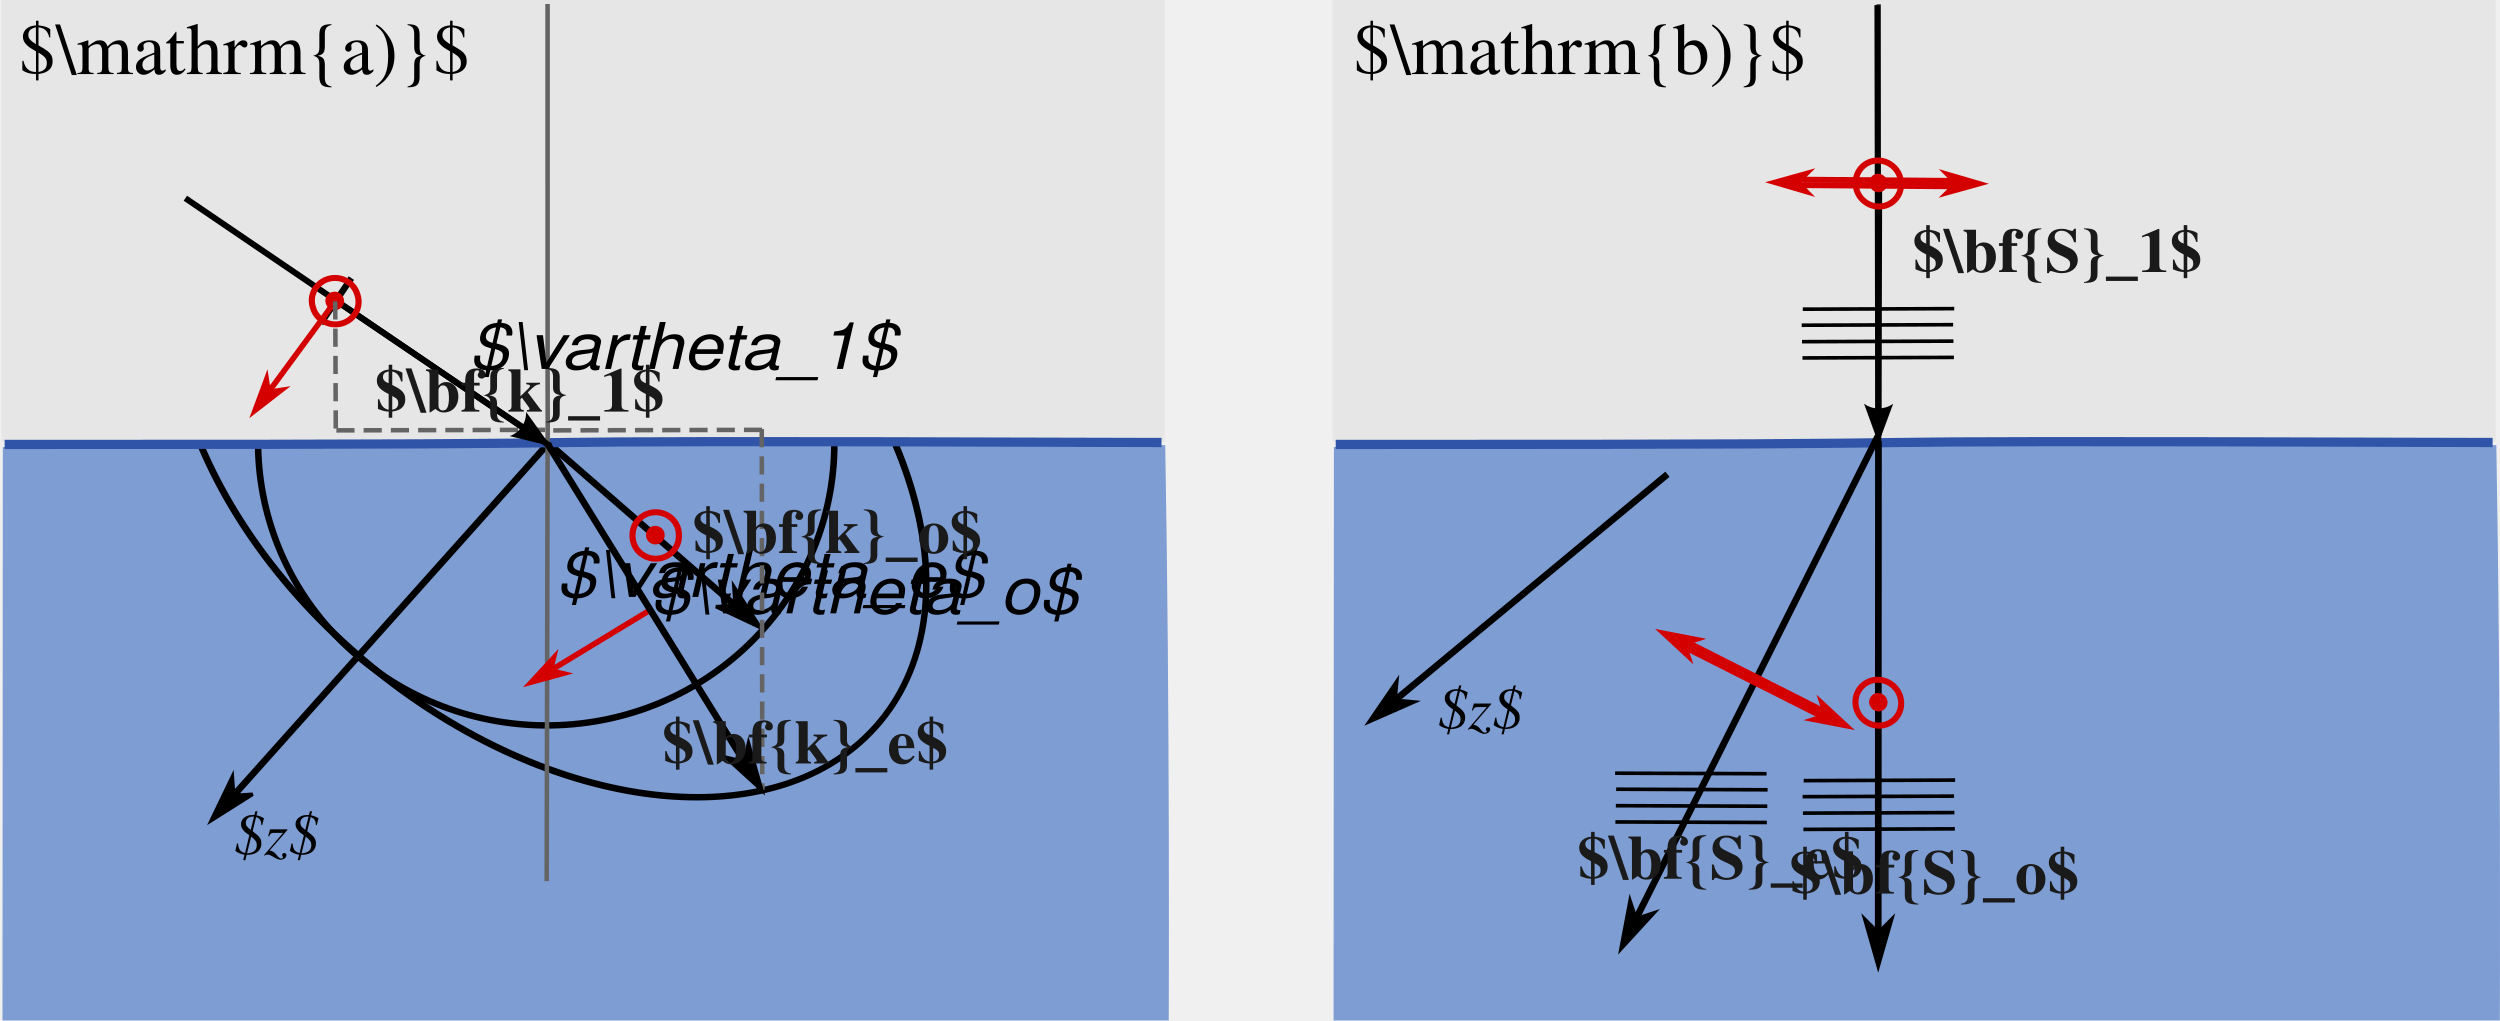
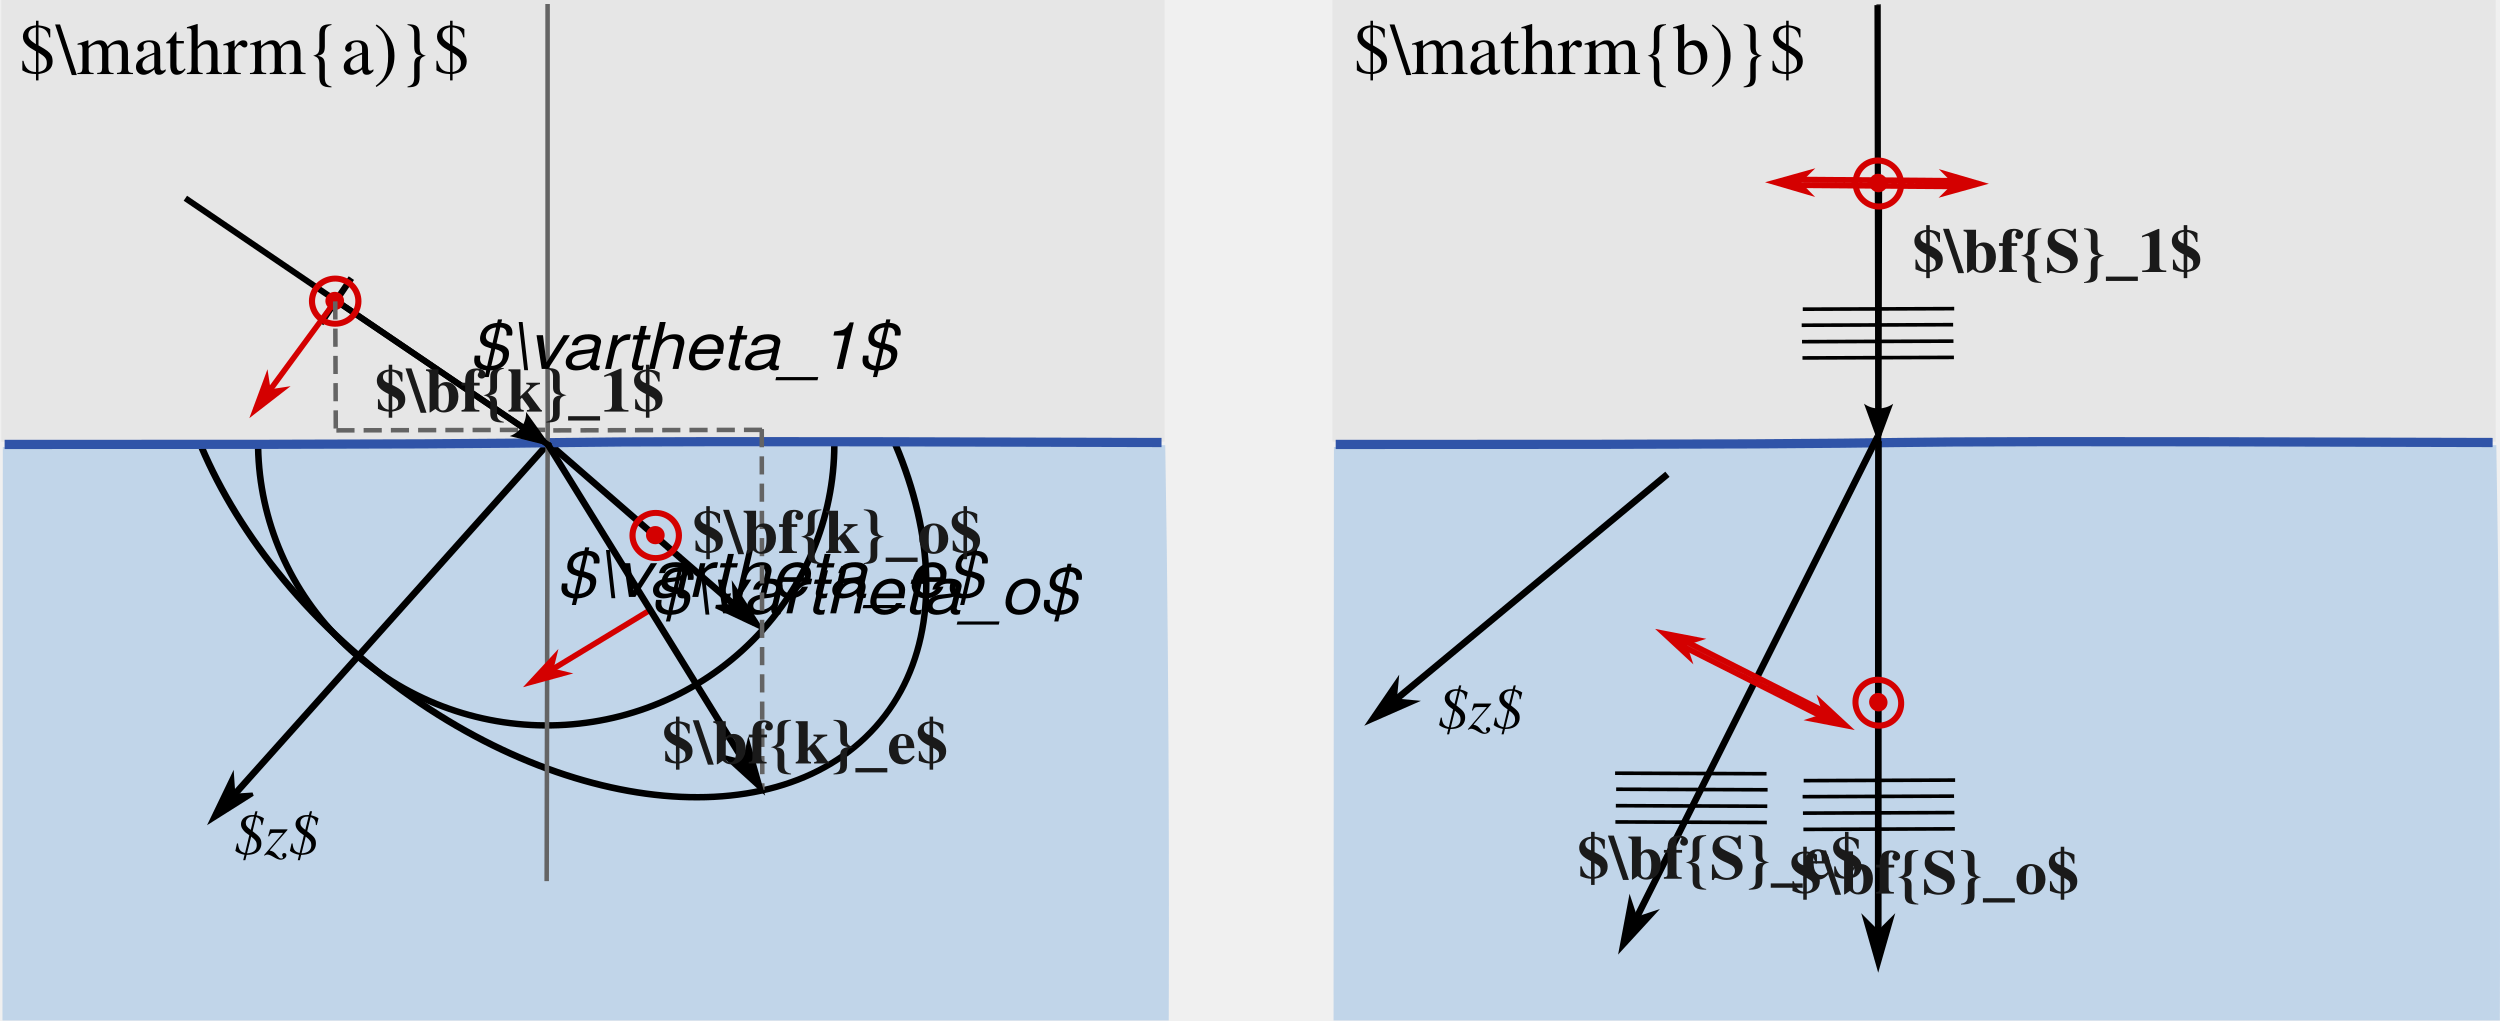
<svg xmlns="http://www.w3.org/2000/svg" xmlns:xlink="http://www.w3.org/1999/xlink" width="749.907" height="306.107" id="svg2" version="1.1">
  <defs id="defs4">
    <marker orient="auto" refY="0" refX="0" id="StopL" style="overflow:visible">
      <path id="path5486" d="M 0,5.65 0,-5.65" style="fill:none;stroke:#000000;stroke-width:1pt" transform="scale(0.8,0.8)" />
    </marker>
    <marker orient="auto" refY="0" refX="0" id="StopM" style="overflow:visible">
      <path id="path5489" d="M 0,5.65 0,-5.65" style="fill:none;stroke:#000000;stroke-width:1pt" transform="scale(0.4,0.4)" />
    </marker>
    <marker style="overflow:visible" id="DistanceEnd" refX="0" refY="0" orient="auto">
      <g id="g2301">
        <path style="fill:none;stroke:#ffffff;stroke-width:1.15;stroke-linecap:square" d="M 0,0 -2,0" id="path2316" />
        <path style="fill:#000000;fill-rule:evenodd;stroke:none" d="M 0,0 -13,4 -9,0 -13,-4 0,0 z" id="path2312" />
        <path style="fill:none;stroke:#000000;stroke-width:1;stroke-linecap:square" d="M 0,-4 0,40" id="path2314" />
      </g>
    </marker>
    <marker style="overflow:visible" id="Arrow2Send" refX="0" refY="0" orient="auto">
      <path transform="matrix(-0.3,0,0,-0.3,0.69,0)" d="M 8.719,4.034 -2.207,0.016 8.719,-4.002 c -1.745,2.372 -1.735,5.617 -6e-7,8.035 z" style="fill-rule:evenodd;stroke-width:0.625;stroke-linejoin:round" id="path3794" />
    </marker>
    <linearGradient id="linearGradient4585">
      <stop style="stop-color:#cccccc;stop-opacity:1;" offset="0" id="stop4587" />
      <stop id="stop4589" offset="0.664" style="stop-color:#cccccc;stop-opacity:0.498;" />
      <stop style="stop-color:#cccccc;stop-opacity:0;" offset="1" id="stop4591" />
    </linearGradient>
    <linearGradient id="linearGradient4573">
      <stop style="stop-color:#cccccc;stop-opacity:0.498;" offset="0" id="stop4583" />
      <stop id="stop4577" offset="1" style="stop-color:#cccccc;stop-opacity:0;" />
    </linearGradient>
    <marker style="overflow:visible" id="Arrow1Mend" refX="0" refY="0" orient="auto">
      <path transform="matrix(-0.4,0,0,-0.4,-4,0)" style="fill-rule:evenodd;stroke:#000000;stroke-width:1pt" d="M 0,0 5,-5 -12.5,0 5,5 0,0 z" id="path3770" />
    </marker>
    <marker style="overflow:visible" id="Arrow1Mstart" refX="0" refY="0" orient="auto">
      <path transform="matrix(0.4,0,0,0.4,4,0)" style="fill-rule:evenodd;stroke:#000000;stroke-width:1pt" d="M 0,0 5,-5 -12.5,0 5,5 0,0 z" id="path3767" />
    </marker>
    <marker style="overflow:visible" id="Arrow2SendJ" refX="0" refY="0" orient="auto">
      <path transform="matrix(-0.3,0,0,-0.3,0.69,0)" d="M 8.719,4.034 -2.207,0.016 8.719,-4.002 c -1.745,2.372 -1.735,5.617 -6e-7,8.035 z" style="fill:#800000;fill-rule:evenodd;stroke:#800000;stroke-width:0.625;stroke-linejoin:round" id="path3145" />
    </marker>
    <linearGradient xlink:href="#linearGradient4573" id="linearGradient4250" gradientUnits="userSpaceOnUse" gradientTransform="matrix(3.303056,0,0,3.303056,-681.3398,-937.4149)" x1="325.017" y1="363.186" x2="325.017" y2="379.096" />
    <marker style="overflow:visible" id="Arrow1Mstart-0" refX="0" refY="0" orient="auto">
      <path transform="matrix(0.4,0,0,0.4,4,0)" style="fill-rule:evenodd;stroke:#000000;stroke-width:1pt" d="M 0,0 5,-5 -12.5,0 5,5 0,0 z" id="path3767-9" />
    </marker>
    <linearGradient xlink:href="#linearGradient4573-4" id="linearGradient4250-3" gradientUnits="userSpaceOnUse" gradientTransform="matrix(3.303056,0,0,3.303056,-681.3398,-937.4149)" x1="325.017" y1="363.186" x2="325.017" y2="379.096" />
    <linearGradient id="linearGradient4573-4">
      <stop style="stop-color:#cccccc;stop-opacity:0.498;" offset="0" id="stop4583-2" />
      <stop id="stop4577-9" offset="1" style="stop-color:#cccccc;stop-opacity:0;" />
    </linearGradient>
    <marker style="overflow:visible" id="Arrow1Mend-8" refX="0" refY="0" orient="auto">
      <path transform="matrix(-0.4,0,0,-0.4,-4,0)" style="fill-rule:evenodd;stroke:#000000;stroke-width:1pt" d="M 0,0 5,-5 -12.5,0 5,5 0,0 z" id="path3770-3" />
    </marker>
    <marker style="overflow:visible" id="marker4270" refX="0" refY="0" orient="auto">
      <path transform="matrix(-0.4,0,0,-0.4,-4,0)" style="fill-rule:evenodd;stroke:#000000;stroke-width:1pt" d="M 0,0 5,-5 -12.5,0 5,5 0,0 z" id="path4272" />
    </marker>
    <marker style="overflow:visible" id="Arrow1Mend-5" refX="0" refY="0" orient="auto">
      <path transform="matrix(-0.4,0,0,-0.4,-4,0)" style="fill-rule:evenodd;stroke:#000000;stroke-width:1pt" d="M 0,0 5,-5 -12.5,0 5,5 0,0 z" id="path3770-39" />
    </marker>
    <marker style="overflow:visible" id="Arrow1Mend-83" refX="0" refY="0" orient="auto">
      <path transform="matrix(-0.4,0,0,-0.4,-4,0)" style="fill-rule:evenodd;stroke:#000000;stroke-width:1pt" d="M 0,0 5,-5 -12.5,0 5,5 0,0 z" id="path3770-2" />
    </marker>
    <marker style="overflow:visible" id="Arrow1Mend-2" refX="0" refY="0" orient="auto">
      <path transform="matrix(-0.4,0,0,-0.4,-4,0)" style="fill-rule:evenodd;stroke:#000000;stroke-width:1pt" d="M 0,0 5,-5 -12.5,0 5,5 0,0 z" id="path3770-22" />
    </marker>
    <marker style="overflow:visible" id="Arrow1Mend-7" refX="0" refY="0" orient="auto">
      <path transform="matrix(-0.4,0,0,-0.4,-4,0)" style="fill-rule:evenodd;stroke:#000000;stroke-width:1pt" d="M 0,0 5,-5 -12.5,0 5,5 0,0 z" id="path3770-27" />
    </marker>
    <marker style="overflow:visible" id="marker5020" refX="0" refY="0" orient="auto">
      <path transform="matrix(-0.4,0,0,-0.4,-4,0)" style="fill-rule:evenodd;stroke:#000000;stroke-width:1pt" d="M 0,0 5,-5 -12.5,0 5,5 0,0 z" id="path5022" />
    </marker>
    <marker style="overflow:visible" id="Arrow1Menda" refX="0" refY="0" orient="auto">
      <path transform="matrix(-0.4,0,0,-0.4,-4,0)" style="fill:#800000;fill-rule:evenodd;stroke:#800000;stroke-width:1pt" d="M 0,0 5,-5 -12.5,0 5,5 0,0 z" id="path5472" />
    </marker>
    <marker style="overflow:visible" id="Arrow1Mend-6" refX="0" refY="0" orient="auto">
      <path transform="matrix(-0.4,0,0,-0.4,-4,0)" style="fill-rule:evenodd;stroke:#000000;stroke-width:1pt" d="M 0,0 5,-5 -12.5,0 5,5 0,0 z" id="path3770-0" />
    </marker>
    <marker style="overflow:visible" id="Arrow1Mend-9" refX="0" refY="0" orient="auto">
      <path transform="matrix(-0.4,0,0,-0.4,-4,0)" style="fill-rule:evenodd;stroke:#000000;stroke-width:1pt" d="M 0,0 5,-5 -12.5,0 5,5 0,0 z" id="path3770-30" />
    </marker>
    <marker style="overflow:visible" id="Arrow1Menda-6" refX="0" refY="0" orient="auto">
      <path transform="matrix(-0.4,0,0,-0.4,-4,0)" style="fill:#800000;fill-rule:evenodd;stroke:#800000;stroke-width:1pt" d="M 0,0 5,-5 -12.5,0 5,5 0,0 z" id="path5472-9" />
    </marker>
    <marker style="overflow:visible" id="Arrow1Menda-1" refX="0" refY="0" orient="auto">
      <path transform="matrix(-0.4,0,0,-0.4,-4,0)" style="fill:#800000;fill-rule:evenodd;stroke:#800000;stroke-width:1pt" d="M 0,0 5,-5 -12.5,0 5,5 0,0 z" id="path5472-2" />
    </marker>
    <marker orient="auto" refY="0" refX="0" id="Arrow2Mstart-5" style="overflow:visible">
      <path id="path5386-8" style="fill-rule:evenodd;stroke-width:0.625;stroke-linejoin:round" d="M 8.719,4.034 -2.207,0.016 8.719,-4.002 c -1.745,2.372 -1.735,5.617 -6e-7,8.035 z" transform="scale(0.6,0.6)" />
    </marker>
    <marker orient="auto" refY="0" refX="0" id="Arrow2Mstart" style="overflow:visible">
      <path id="path5386" style="fill-rule:evenodd;stroke-width:0.625;stroke-linejoin:round" d="M 8.719,4.034 -2.207,0.016 8.719,-4.002 c -1.745,2.372 -1.735,5.617 -6e-7,8.035 z" transform="scale(0.6,0.6)" />
    </marker>
    <marker orient="auto" refY="0" refX="0" id="marker4060" style="overflow:visible">
      <path id="path4062" style="fill-rule:evenodd;stroke-width:0.625;stroke-linejoin:round" d="M 8.719,4.034 -2.207,0.016 8.719,-4.002 c -1.745,2.372 -1.735,5.617 -6e-7,8.035 z" transform="scale(0.6,0.6)" />
    </marker>
    <marker style="overflow:visible" id="marker4064" refX="0" refY="0" orient="auto">
      <path transform="matrix(-0.4,0,0,-0.4,-4,0)" style="fill:#800000;fill-rule:evenodd;stroke:#800000;stroke-width:1pt" d="M 0,0 5,-5 -12.5,0 5,5 0,0 z" id="path4066" />
    </marker>
    <marker style="overflow:visible" id="marker4068" refX="0" refY="0" orient="auto">
      <path transform="matrix(-0.4,0,0,-0.4,-4,0)" style="fill:#800000;fill-rule:evenodd;stroke:#800000;stroke-width:1pt" d="M 0,0 5,-5 -12.5,0 5,5 0,0 z" id="path4070" />
    </marker>
    <linearGradient xlink:href="#linearGradient4573-6" id="linearGradient3276-2" gradientUnits="userSpaceOnUse" gradientTransform="matrix(3.303056,0,0,3.303056,-937.9185,-1029.339)" x1="325.017" y1="363.186" x2="332.326" y2="367.258" />
    <linearGradient id="linearGradient4573-6">
      <stop style="stop-color:#cccccc;stop-opacity:0.498;" offset="0" id="stop4583-0" />
      <stop id="stop4577-4" offset="1" style="stop-color:#cccccc;stop-opacity:0;" />
    </linearGradient>
    <marker style="overflow:visible" id="Arrow1Mend-28" refX="0" refY="0" orient="auto">
      <path transform="matrix(-0.4,0,0,-0.4,-4,0)" style="fill-rule:evenodd;stroke:#000000;stroke-width:1pt" d="M 0,0 5,-5 -12.5,0 5,5 0,0 z" id="path3770-7" />
    </marker>
    <marker style="overflow:visible" id="Arrow1Mstart-4" refX="0" refY="0" orient="auto">
      <path transform="matrix(0.4,0,0,0.4,4,0)" style="fill-rule:evenodd;stroke:#000000;stroke-width:1pt" d="M 0,0 5,-5 -12.5,0 5,5 0,0 z" id="path3767-6" />
    </marker>
    <linearGradient id="linearGradient4573-8">
      <stop style="stop-color:#cccccc;stop-opacity:0.498;" offset="0" id="stop4583-1" />
      <stop id="stop4577-2" offset="1" style="stop-color:#cccccc;stop-opacity:0;" />
    </linearGradient>
    <marker style="overflow:visible" id="Arrow1Mend-1" refX="0" refY="0" orient="auto">
      <path transform="matrix(-0.4,0,0,-0.4,-4,0)" style="fill-rule:evenodd;stroke:#000000;stroke-width:1pt" d="M 0,0 5,-5 -12.5,0 5,5 0,0 z" id="path3770-8" />
    </marker>
    <marker orient="auto" refY="0" refX="0" id="marker4060-4" style="overflow:visible">
      <path id="path4062-4" style="fill-rule:evenodd;stroke-width:0.625;stroke-linejoin:round" d="M 8.719,4.034 -2.207,0.016 8.719,-4.002 c -1.745,2.372 -1.735,5.617 -6e-7,8.035 z" transform="scale(0.6,0.6)" />
    </marker>
    <marker orient="auto" refY="0" refX="0" id="StopL-0" style="overflow:visible">
      <path id="path5486-5" d="M 0,5.65 0,-5.65" style="fill:none;stroke:#000000;stroke-width:1pt" transform="scale(0.8,0.8)" />
    </marker>
    <marker style="overflow:visible" id="Arrow1Menda-8" refX="0" refY="0" orient="auto">
      <path transform="matrix(-0.4,0,0,-0.4,-4,0)" style="fill:#800000;fill-rule:evenodd;stroke:#800000;stroke-width:1pt" d="M 0,0 5,-5 -12.5,0 5,5 0,0 z" id="path5472-90" />
    </marker>
    <marker style="overflow:visible" id="marker6988" refX="0" refY="0" orient="auto">
      <path transform="matrix(-0.4,0,0,-0.4,-4,0)" style="fill:#800000;fill-rule:evenodd;stroke:#800000;stroke-width:1pt" d="M 0,0 5,-5 -12.5,0 5,5 0,0 z" id="path6990" />
    </marker>
    <linearGradient id="linearGradient4573-6-5">
      <stop style="stop-color:#cccccc;stop-opacity:0.498;" offset="0" id="stop4583-0-7" />
      <stop id="stop4577-4-0" offset="1" style="stop-color:#cccccc;stop-opacity:0;" />
    </linearGradient>
    <marker style="overflow:visible" id="marker6996" refX="0" refY="0" orient="auto">
      <path transform="matrix(-0.4,0,0,-0.4,-4,0)" style="fill-rule:evenodd;stroke:#000000;stroke-width:1pt" d="M 0,0 5,-5 -12.5,0 5,5 0,0 z" id="path6998" />
    </marker>
    <marker style="overflow:visible" id="Arrow1Mstart-8" refX="0" refY="0" orient="auto">
      <path transform="matrix(0.4,0,0,0.4,4,0)" style="fill-rule:evenodd;stroke:#000000;stroke-width:1pt" d="M 0,0 5,-5 -12.5,0 5,5 0,0 z" id="path3767-5" />
    </marker>
    <marker style="overflow:visible" id="Arrow1Mend-3" refX="0" refY="0" orient="auto">
      <path transform="matrix(-0.4,0,0,-0.4,-4,0)" style="fill-rule:evenodd;stroke:#000000;stroke-width:1pt" d="M 0,0 5,-5 -12.5,0 5,5 0,0 z" id="path3770-302" />
    </marker>
    <marker style="overflow:visible" id="marker3656" refX="0" refY="0" orient="auto">
      <path transform="matrix(-0.4,0,0,-0.4,-4,0)" style="fill-rule:evenodd;stroke:#000000;stroke-width:1pt" d="M 0,0 5,-5 -12.5,0 5,5 0,0 z" id="path3658" />
    </marker>
    <linearGradient xlink:href="#linearGradient4573-8" id="linearGradient3290" gradientUnits="userSpaceOnUse" gradientTransform="matrix(0.04513068,3.223845,3.208324,0.01818107,-638.2326,-785.0618)" x1="325.017" y1="363.186" x2="332.326" y2="367.258" />
    <linearGradient xlink:href="#linearGradient4573-6-5" id="linearGradient3367" gradientUnits="userSpaceOnUse" gradientTransform="matrix(-2.445491,2.101139,-2.1383,-2.391934,2153.619,472.1611)" x1="325.017" y1="363.186" x2="332.326" y2="367.258" />
    <linearGradient xlink:href="#linearGradient4573" id="linearGradient3448" gradientUnits="userSpaceOnUse" gradientTransform="matrix(3.303056,0,0,3.303056,-937.9185,-1029.339)" x1="325.017" y1="363.186" x2="332.326" y2="367.258" />
    <linearGradient xlink:href="#linearGradient4573-6" id="linearGradient3454" gradientUnits="userSpaceOnUse" gradientTransform="matrix(2.445491,2.101139,2.1383,-2.391934,-1429.073,474.3039)" x1="325.017" y1="363.186" x2="332.326" y2="367.258" />
  </defs>
  <g id="layer1" transform="translate(1.448684,-146.2556)">
    <text xml:space="preserve" style="font-size:33.555px;font-style:italic;font-variant:normal;font-weight:normal;font-stretch:normal;line-height:125%;letter-spacing:0px;word-spacing:0px;fill:#000000;fill-opacity:1;stroke:none;font-family:Nimbus Sans L;-inkscape-font-specification:Sans Italic" x="531.211" y="228.085" id="text3107-1-0" transform="scale(0.984359,1.015889)">
      <tspan id="tspan3109-0-8" x="531.211" y="228.085" style="font-size:20.133px;font-style:italic;font-variant:normal;font-weight:normal;font-stretch:normal;font-family:Nimbus Roman No9 L;-inkscape-font-specification:Nimbus Roman No9 L Italic" />
    </text>
-     <path id="rect4669-1" d="m 398.672,280.341 c 176.93,0.426 160.21,-1.009 348.682,-0.562 1.459,80.535 1.053,172.582 1.053,172.582 l -349.839,0 z" style="fill:#7e9dd2;fill-opacity:1;stroke:none" />
+     <path id="rect4669-1" d="m 398.672,280.341 c 176.93,0.426 160.21,-1.009 348.682,-0.562 1.459,80.535 1.053,172.582 1.053,172.582 l -349.839,0 z" style="fill:#c1d5e9;fill-opacity:1;stroke:none" />
    <text xml:space="preserve" style="font-size:17.632px;font-style:italic;font-variant:normal;font-weight:normal;font-stretch:normal;line-height:125%;letter-spacing:0px;word-spacing:0px;fill:#000000;fill-opacity:1;stroke:none;font-family:Nimbus Sans L;-inkscape-font-specification:Sans Italic" x="423.973" y="369.841" id="text3040-1" transform="scale(1.013422,0.9867554)">
      <tspan id="tspan3042-1" x="423.973" y="369.841" style="font-size:18.161px;font-style:italic;font-variant:normal;font-weight:normal;font-stretch:normal;font-family:Nimbus Roman No9 L;-inkscape-font-specification:Nimbus Roman No9 L Italic">$z$</tspan>
    </text>
-     <path id="rect4669" d="M -0.604,280.341 C 176.326,280.767 159.606,279.332 348.078,279.78 c 1.459,80.535 1.053,172.582 1.053,172.582 l -349.839,0 z" style="fill:#7e9dd2;fill-opacity:1;stroke:none" />
+     <path id="rect4669" d="M -0.604,280.341 C 176.326,280.767 159.606,279.332 348.078,279.78 c 1.459,80.535 1.053,172.582 1.053,172.582 l -349.839,0 z" style="fill:#c1d5e9;fill-opacity:1;stroke:none" />
    <g id="g3269" transform="matrix(0.7403724,0.6361199,0.6473702,-0.724158,-68.00178,325.3596)">
-       <path style="fill:none;stroke:#000000;stroke-width:0.573;stroke-miterlimit:4;stroke-opacity:1;stroke-dasharray:none;stroke-dashoffset:0" id="path4571" d="m 351.786,369.499 c 0,22.176 -10.628,40.154 -23.739,40.154 -13.11,0 -23.739,-17.977 -23.739,-40.154 0,-22.176 10.628,-40.154 23.739,-40.154 13.11,0 23.739,17.977 23.739,40.154 z" transform="matrix(0,3.684815,-3.302335,0,1365.672,-1018.245)" />
+       <path style="fill:none;stroke:#000000;stroke-width:0.573;stroke-miterlimit:4;stroke-opacity:1;stroke-dasharray:none;stroke-dashoffset:0" id="path4571" d="m 351.786,369.499 a 23.739,40.154 0 0 1 -23.739,40.154 23.739,40.154 0 0 1 -23.739,-40.154 23.739,40.154 0 0 1 23.739,-40.154 23.739,40.154 0 0 1 23.739,40.154 z" transform="matrix(0,3.684815,-3.302335,0,1365.672,-1018.245)" />
      <path style="fill:none;stroke:#000000;stroke-width:2.064;stroke-linecap:butt;stroke-linejoin:miter;stroke-miterlimit:4;stroke-opacity:1;stroke-dasharray:none;marker-start:url(#Arrow1Mstart);marker-end:none" d="m 145.01,36.951 0,266.118" id="path2985" />
-       <path transform="matrix(1.191781,0,0,1.191781,-211.9071,-259.2909)" d="m 372.746,377.58 c 0,40.726 -33.015,73.741 -73.741,73.741 -40.726,0 -73.741,-33.015 -73.741,-73.741 0,-40.726 33.015,-73.741 73.741,-73.741 40.726,0 73.741,33.015 73.741,73.741 z" id="path4172" style="fill:none;stroke:#000000;stroke-width:1.678;stroke-miterlimit:4;stroke-opacity:1;stroke-dasharray:none" />
+       <path transform="matrix(1.191781,0,0,1.191781,-211.9071,-259.2909)" d="m 372.746,377.58 a 73.741,73.741 0 0 1 -73.741,73.741 73.741,73.741 0 0 1 -73.741,-73.741 73.741,73.741 0 0 1 73.741,-73.741 73.741,73.741 0 0 1 73.741,73.741 z" id="path4172" style="fill:none;stroke:#000000;stroke-width:1.678;stroke-miterlimit:4;stroke-opacity:1;stroke-dasharray:none" />
      <path style="fill:url(#linearGradient3448);fill-opacity:1;stroke:#000000;stroke-width:2.064;stroke-linecap:butt;stroke-linejoin:miter;stroke-miterlimit:4;stroke-opacity:1;stroke-dasharray:none;marker-end:url(#Arrow1Mend)" d="m 144.999,191.113 84.28,-0.519" id="path2987" />
    </g>
    <text xml:space="preserve" style="font-size:17.632px;font-style:italic;font-variant:normal;font-weight:normal;font-stretch:normal;line-height:125%;letter-spacing:0px;word-spacing:0px;fill:#000000;fill-opacity:1;stroke:none;font-family:Nimbus Sans L;-inkscape-font-specification:Sans Italic" x="67.667" y="408.097" id="text3040" transform="scale(1.013422,0.9867554)">
      <tspan id="tspan3042" x="67.667" y="408.097" style="font-size:18.161px;font-style:italic;font-variant:normal;font-weight:normal;font-stretch:normal;font-family:Nimbus Roman No9 L;-inkscape-font-specification:Nimbus Roman No9 L Italic">$z$</tspan>
    </text>
    <path d="m 347.89,146.256 0,132.488 -348.927,0 0,-132.488 348.927,0 z" style="fill:#e6e6e6;fill-opacity:1;fill-rule:nonzero;stroke:none" id="path4584" />
    <path style="fill:#7e9dd2;fill-opacity:1;stroke:#3054a8;stroke-width:2.768;stroke-miterlimit:4;stroke-opacity:1;stroke-dasharray:none;stroke-dashoffset:0" d="M -0.064,279.572 C 260.012,279.664 72.55,278.137 346.968,278.993" id="path3453" />
    <path style="fill:none;stroke:#646464;stroke-width:1.362;stroke-linecap:butt;stroke-linejoin:miter;stroke-miterlimit:4;stroke-opacity:1;stroke-dasharray:5.448, 2.724;stroke-dashoffset:0" d="m 99.449,275.351 62.938,-0.16" id="path6811" />
    <path style="fill:none;stroke:#646464;stroke-width:1.362;stroke-miterlimit:4;stroke-opacity:1;stroke-dasharray:none;stroke-dashoffset:0;marker-start:none;marker-end:none" d="m 162.808,147.45 c -0.057,253.697 0.249,-4.567 -0.275,263.121" id="path3453-9" />
    <path style="fill:none;stroke:#646464;stroke-width:1.362;stroke-linecap:butt;stroke-linejoin:miter;stroke-miterlimit:4;stroke-opacity:1;stroke-dasharray:5.448, 2.724;stroke-dashoffset:0" d="m 164.5,275.354 62.938,-0.16" id="path6811-2" />
    <path style="fill:none;stroke:#000000;stroke-width:1.816;stroke-linecap:butt;stroke-linejoin:miter;stroke-miterlimit:4;stroke-opacity:1;stroke-dasharray:none;marker-start:url(#marker4060);marker-end:url(#StopL)" d="M 161.763,278.789 99.342,236.474" id="path6056-0" />
    <path id="path5278-8-4-8-3-1-5" d="m 193.125,328.5 -35.281,21.438 0.875,1.438 L 194,329.969 193.125,328.5 z" style="font-size:medium;font-style:normal;font-variant:normal;font-weight:normal;font-stretch:normal;text-indent:0;text-align:start;text-decoration:none;line-height:normal;letter-spacing:normal;word-spacing:normal;text-transform:none;direction:ltr;block-progression:tb;writing-mode:lr-tb;text-anchor:start;baseline-shift:baseline;color:#000000;fill:#d40000;fill-opacity:1;fill-rule:nonzero;stroke:none;stroke-width:1.694;marker:none;visibility:visible;display:inline;overflow:visible;enable-background:accumulate;font-family:Sans;-inkscape-font-specification:Sans" />
    <path style="fill:#d40000;fill-rule:evenodd;stroke:#d40000;stroke-width:0.678pt;fill-opacity:1;stroke-opacity:1" d="m 164.071,347.147 1.137,-4.655 -8.377,9.053 11.895,-3.26 -4.655,-1.137 z" id="path4187" />
-     <path transform="matrix(1.939944,0,0,1.888897,379.86,299.4976)" style="fill:#d40000;stroke:#d40000;stroke-width:0.625;stroke-miterlimit:4;stroke-opacity:1;stroke-dasharray:none;stroke-dashoffset:0;fill-opacity:1" id="path3322-2-85" d="m -94.092,3.854 a 1.134,1.134 0 1 1 -2.267,0 1.134,1.134 0 1 1 2.267,0 z" />
-     <path transform="matrix(6.137414,0,0,5.975915,779.6836,283.8479)" style="fill:none;stroke:#d40000;stroke-width:0.3;stroke-miterlimit:4;stroke-opacity:1;stroke-dasharray:none;stroke-dashoffset:0" id="path3322-2-8-1" d="m -94.092,3.854 a 1.134,1.134 0 1 1 -2.267,0 1.134,1.134 0 1 1 2.267,0 z" />
+     <path transform="matrix(1.939944,0,0,1.888897,379.86,299.4976)" style="fill:#d40000;stroke:#d40000;stroke-width:0.625;stroke-miterlimit:4;stroke-opacity:1;stroke-dasharray:none;stroke-dashoffset:0;fill-opacity:1" id="path3322-2-85" d="m -94.092,3.854 a 1.134,1.134 0 0 1 -1.134,1.134 1.134,1.134 0 0 1 -1.134,-1.134 1.134,1.134 0 0 1 1.134,-1.134 1.134,1.134 0 0 1 1.134,1.134 z" />
+     <path transform="matrix(6.137414,0,0,5.975915,779.6836,283.8479)" style="fill:none;stroke:#d40000;stroke-width:0.3;stroke-miterlimit:4;stroke-opacity:1;stroke-dasharray:none;stroke-dashoffset:0" id="path3322-2-8-1" d="m -94.092,3.854 a 1.134,1.134 0 0 1 -1.134,1.134 1.134,1.134 0 0 1 -1.134,-1.134 1.134,1.134 0 0 1 1.134,-1.134 1.134,1.134 0 0 1 1.134,1.134 z" />
    <path style="fill:none;stroke:#000000;stroke-width:1.816;stroke-linecap:butt;stroke-linejoin:miter;stroke-miterlimit:4;stroke-opacity:1;stroke-dasharray:none" d="M 163.647,280.126 54.153,205.719" id="path6056" />
    <path id="path5278-8-4-8-3-9" d="M 98.844,235.562 74.625,268.5 l 1.375,1 24.188,-32.938 -1.344,-1 z" style="font-size:medium;font-style:normal;font-variant:normal;font-weight:normal;font-stretch:normal;text-indent:0;text-align:start;text-decoration:none;line-height:normal;letter-spacing:normal;word-spacing:normal;text-transform:none;direction:ltr;block-progression:tb;writing-mode:lr-tb;text-anchor:start;baseline-shift:baseline;color:#000000;fill:#d40000;fill-opacity:1;fill-rule:nonzero;stroke:none;stroke-width:1.694;marker:none;visibility:visible;display:inline;overflow:visible;enable-background:accumulate;font-family:Sans;-inkscape-font-specification:Sans" />
    <path style="fill:#d40000;fill-opacity:1;fill-rule:evenodd;stroke:#d40000;stroke-width:0.678pt;stroke-opacity:1" d="m 79.331,263.532 -0.725,-4.737 -4.291,11.564 9.752,-7.551 -4.737,0.725 z" id="path4177" />
-     <path transform="matrix(1.859123,-0.5395364,0.5541174,1.810202,273.8578,178.1733)" style="fill:#d40000;stroke:#d40000;stroke-width:0.625;stroke-miterlimit:4;stroke-opacity:1;stroke-dasharray:none;stroke-dashoffset:0;fill-opacity:1" id="path3322-2-3" d="m -94.092,3.854 a 1.134,1.134 0 1 1 -2.267,0 1.134,1.134 0 1 1 2.267,0 z" />
-     <path transform="matrix(5.881718,-1.706935,1.753065,5.726948,652.4331,51.97686)" style="fill:none;stroke:#d40000;stroke-width:0.3;stroke-miterlimit:4;stroke-opacity:1;stroke-dasharray:none;stroke-dashoffset:0" id="path3322-2-8" d="m -94.092,3.854 a 1.134,1.134 0 1 1 -2.267,0 1.134,1.134 0 1 1 2.267,0 z" />
+     <path transform="matrix(1.859123,-0.5395364,0.5541174,1.810202,273.8578,178.1733)" style="fill:#d40000;stroke:#d40000;stroke-width:0.625;stroke-miterlimit:4;stroke-opacity:1;stroke-dasharray:none;stroke-dashoffset:0;fill-opacity:1" id="path3322-2-3" d="m -94.092,3.854 a 1.134,1.134 0 0 1 -1.134,1.134 1.134,1.134 0 0 1 -1.134,-1.134 1.134,1.134 0 0 1 1.134,-1.134 1.134,1.134 0 0 1 1.134,1.134 z" />
+     <path transform="matrix(5.881718,-1.706935,1.753065,5.726948,652.4331,51.97686)" style="fill:none;stroke:#d40000;stroke-width:0.3;stroke-miterlimit:4;stroke-opacity:1;stroke-dasharray:none;stroke-dashoffset:0" id="path3322-2-8" d="m -94.092,3.854 a 1.134,1.134 0 0 1 -1.134,1.134 1.134,1.134 0 0 1 -1.134,-1.134 1.134,1.134 0 0 1 1.134,-1.134 1.134,1.134 0 0 1 1.134,1.134 z" />
    <text xml:space="preserve" style="font-size:19px;font-style:normal;font-weight:normal;line-height:125%;letter-spacing:0px;word-spacing:0px;fill:#1a1a1a;fill-opacity:1;stroke:none;font-family:Sans" x="109.563" y="273.34" id="text4139-5-2-6" transform="scale(1.013422,0.9867554)">
      <tspan id="tspan4141-8-60-9" x="109.563" y="273.34" style="font-size:19px;font-style:normal;font-variant:normal;font-weight:bold;font-stretch:normal;fill:#1a1a1a;font-family:Nimbus Roman No9 L;-inkscape-font-specification:Nimbus Roman No9 L Bold">$\bf{k}_1$</tspan>
    </text>
    <g id="g3229" transform="matrix(0.5751544,0,0,-0.5600198,6.631412,355.5075)">
      <text transform="scale(1.030695,-0.9702193)" id="text3191" y="-181.431" x="223.863" style="font-size:35.551px;font-style:italic;font-variant:normal;font-weight:normal;font-stretch:normal;line-height:125%;letter-spacing:0px;word-spacing:0px;fill:#000000;fill-opacity:1;stroke:none;font-family:Nimbus Sans L;-inkscape-font-specification:Sans Italic" xml:space="preserve">
        <tspan y="-181.431" x="223.863" id="tspan3193">$\vartheta_1$</tspan>
      </text>
      <text transform="scale(1,-1)" id="text4143-2-3-6" y="-165.27" x="246.581" style="font-size:95.653px;font-style:normal;font-weight:normal;line-height:125%;letter-spacing:0px;word-spacing:0px;fill:#1a1a1a;fill-opacity:1;stroke:none;font-family:Sans" xml:space="preserve">
        <tspan style="font-size:21.522px;font-style:normal;font-variant:normal;font-weight:normal;font-stretch:normal;fill:#1a1a1a;font-family:Nimbus Roman No9 L;-inkscape-font-specification:Nimbus Roman No9 L" y="-165.27" x="246.581" id="tspan4145-5-9-2" />
      </text>
    </g>
    <text xml:space="preserve" style="font-size:20.176px;font-style:italic;font-variant:normal;font-weight:normal;font-stretch:normal;line-height:125%;letter-spacing:0px;word-spacing:0px;fill:#000000;fill-opacity:1;stroke:none;font-family:Nimbus Sans L;-inkscape-font-specification:Sans Italic" x="158.449" y="339.787" id="text3191-1-9" transform="scale(1.044529,0.9573691)">
      <tspan id="tspan3193-6-9" x="158.449" y="339.787">$\vartheta_e$</tspan>
    </text>
    <text xml:space="preserve" style="font-size:20.176px;font-style:italic;font-variant:normal;font-weight:normal;font-stretch:normal;line-height:125%;letter-spacing:0px;word-spacing:0px;fill:#000000;fill-opacity:1;stroke:none;font-family:Nimbus Sans L;-inkscape-font-specification:Sans Italic" x="185.47" y="344.927" id="text3191-1-9-6" transform="scale(1.044529,0.9573691)">
      <tspan id="tspan3193-6-9-4" x="185.47" y="344.927">$\vartheta_o$</tspan>
    </text>
    <path style="fill:none;stroke:#646464;stroke-width:1.362;stroke-linecap:butt;stroke-linejoin:miter;stroke-miterlimit:4;stroke-opacity:1;stroke-dasharray:5.448, 2.724;stroke-dashoffset:0" d="m 227.051,274.965 0.164,108.246" id="path6811-2-8" />
    <path style="fill:url(#linearGradient3454);fill-opacity:1;stroke:#000000;stroke-width:2.01;stroke-linecap:butt;stroke-linejoin:miter;stroke-miterlimit:4;stroke-opacity:1;stroke-dasharray:none;marker-end:url(#Arrow1Mend)" d="m 162.773,279.369 63.225,102.186" id="path2987-9" />
    <path style="fill:none;stroke:#646464;stroke-width:1.362;stroke-linecap:butt;stroke-linejoin:miter;stroke-miterlimit:4;stroke-opacity:1;stroke-dasharray:5.448, 2.724;stroke-dashoffset:0" d="m 99.113,236.655 0.164,39.107" id="path6811-2-7" />
    <path d="m 747.166,146.256 0,132.488 -348.927,0 0,-132.488 348.927,0 z" style="fill:#e6e6e6;fill-opacity:1;fill-rule:nonzero;stroke:none" id="path4584-7" />
    <path style="fill:#7e9dd2;fill-opacity:1;stroke:#3054a8;stroke-width:2.768;stroke-miterlimit:4;stroke-opacity:1;stroke-dasharray:none;stroke-dashoffset:0" d="m 399.211,279.572 c 260.076,0.093 72.614,-1.434 347.033,-0.578" id="path3453-2" />
    <path style="fill:none;stroke:#646464;stroke-width:1.362;stroke-miterlimit:4;stroke-opacity:1;stroke-dasharray:none;stroke-dashoffset:0;marker-start:none;marker-end:none" d="m 562.084,147.45 c -0.057,253.697 0.249,-4.567 -0.275,263.121" id="path3453-9-2" />
    <path id="path2987-0" d="m 562.013,278.604 -0.067,155.471" style="fill:url(#linearGradient3290);fill-opacity:1;stroke:#000000;stroke-width:2.01;stroke-linecap:butt;stroke-linejoin:miter;stroke-miterlimit:4;stroke-opacity:1;stroke-dasharray:none;marker-end:url(#Arrow1Mend)" />
-     <path transform="matrix(1.284706,1.453586,-1.415337,1.250901,689.7698,490.4832)" style="fill:#d40000;fill-opacity:1;stroke:#d40000;stroke-width:0.625;stroke-miterlimit:4;stroke-opacity:1;stroke-dasharray:none;stroke-dashoffset:0" id="path3322-2-85-5" d="m -94.092,3.854 c 0,0.626 -0.508,1.134 -1.134,1.134 -0.626,0 -1.134,-0.508 -1.134,-1.134 0,-0.626 0.508,-1.134 1.134,-1.134 0.626,0 1.134,0.508 1.134,1.134 z" />
-     <path transform="matrix(4.064434,4.59872,-4.47771,3.957483,966.2747,779.7044)" style="fill:none;stroke:#d40000;stroke-width:0.3;stroke-miterlimit:4;stroke-opacity:1;stroke-dasharray:none;stroke-dashoffset:0;fill-opacity:1" id="path3322-2-8-1-0" d="m -94.092,3.854 c 0,0.626 -0.508,1.134 -1.134,1.134 -0.626,0 -1.134,-0.508 -1.134,-1.134 0,-0.626 0.508,-1.134 1.134,-1.134 0.626,0 1.134,0.508 1.134,1.134 z" />
+     <path transform="matrix(1.284706,1.453586,-1.415337,1.250901,689.7698,490.4832)" style="fill:#d40000;fill-opacity:1;stroke:#d40000;stroke-width:0.625;stroke-miterlimit:4;stroke-opacity:1;stroke-dasharray:none;stroke-dashoffset:0" id="path3322-2-85-5" d="m -94.092,3.854 a 1.134,1.134 0 0 1 -1.134,1.134 1.134,1.134 0 0 1 -1.134,-1.134 1.134,1.134 0 0 1 1.134,-1.134 1.134,1.134 0 0 1 1.134,1.134 z" />
+     <path transform="matrix(4.064434,4.59872,-4.47771,3.957483,966.2747,779.7044)" style="fill:none;stroke:#d40000;stroke-width:0.3;stroke-miterlimit:4;stroke-opacity:1;stroke-dasharray:none;stroke-dashoffset:0;fill-opacity:1" id="path3322-2-8-1-0" d="m -94.092,3.854 a 1.134,1.134 0 0 1 -1.134,1.134 1.134,1.134 0 0 1 -1.134,-1.134 1.134,1.134 0 0 1 1.134,-1.134 1.134,1.134 0 0 1 1.134,1.134 z" />
    <path style="fill:none;stroke:#000000;stroke-width:1.816;stroke-linecap:butt;stroke-linejoin:miter;stroke-miterlimit:4;stroke-opacity:1;stroke-dasharray:none;marker-start:url(#marker4060);marker-end:none" d="m 562.017,276.854 0.208,-75.412" id="path6056-0-2" />
    <path style="fill:none;stroke:#000000;stroke-width:1.816;stroke-linecap:butt;stroke-linejoin:miter;stroke-miterlimit:4;stroke-opacity:1;stroke-dasharray:none" d="M 561.96,279.163 561.72,147.791" id="path6056-1" />
    <path id="path5278-8-4-8-3-9-9" d="m 537.313,201.812 48.5,0.375 0,-1.688 -48.469,-0.406 c -2.223,1.459 -0.516,2.629 -0.031,1.719 z" style="font-size:medium;font-style:normal;font-variant:normal;font-weight:normal;font-stretch:normal;text-indent:0;text-align:start;text-decoration:none;line-height:normal;letter-spacing:normal;word-spacing:normal;text-transform:none;direction:ltr;block-progression:tb;writing-mode:lr-tb;text-anchor:start;baseline-shift:baseline;color:#000000;fill:none;fill-opacity:1;fill-rule:nonzero;stroke:#d40000;stroke-width:1.694;stroke-opacity:1;marker:none;visibility:visible;display:inline;overflow:visible;enable-background:accumulate;font-family:Sans;-inkscape-font-specification:Sans" />
    <path style="fill:#d40000;fill-opacity:1;fill-rule:evenodd;stroke:#d40000;stroke-width:0.678pt;stroke-opacity:1" d="m 585.027,201.309 -3.41,3.366 11.88,-3.31 -11.835,-3.466 3.366,3.41 z" id="path6036" />
    <path style="fill:#d40000;fill-opacity:1;fill-rule:evenodd;stroke:#d40000;stroke-width:0.678pt;stroke-opacity:1" d="m 538.108,201 3.41,-3.366 -11.88,3.31 11.835,3.466 -3.366,-3.41 z" id="path6038" />
-     <path transform="matrix(1.486355,1.240236,-1.191518,1.471109,708.097,313.5856)" style="fill:#d40000;fill-opacity:1;stroke:#d40000;stroke-width:0.625;stroke-miterlimit:4;stroke-opacity:1;stroke-dasharray:none;stroke-dashoffset:0" id="path3322-2-3-0" d="m -94.092,3.854 c 0,0.626 -0.508,1.134 -1.134,1.134 -0.626,0 -1.134,-0.508 -1.134,-1.134 0,-0.626 0.508,-1.134 1.134,-1.134 0.626,0 1.134,0.508 1.134,1.134 z" />
-     <path transform="matrix(4.702392,3.923742,-3.769614,4.654157,1024.307,557.0107)" style="fill:none;stroke:#d40000;stroke-width:0.3;stroke-miterlimit:4;stroke-opacity:1;stroke-dasharray:none;stroke-dashoffset:0" id="path3322-2-8-9" d="m -94.092,3.854 c 0,0.626 -0.508,1.134 -1.134,1.134 -0.626,0 -1.134,-0.508 -1.134,-1.134 0,-0.626 0.508,-1.134 1.134,-1.134 0.626,0 1.134,0.508 1.134,1.134 z" />
+     <path transform="matrix(1.486355,1.240236,-1.191518,1.471109,708.097,313.5856)" style="fill:#d40000;fill-opacity:1;stroke:#d40000;stroke-width:0.625;stroke-miterlimit:4;stroke-opacity:1;stroke-dasharray:none;stroke-dashoffset:0" id="path3322-2-3-0" d="m -94.092,3.854 a 1.134,1.134 0 0 1 -1.134,1.134 1.134,1.134 0 0 1 -1.134,-1.134 1.134,1.134 0 0 1 1.134,-1.134 1.134,1.134 0 0 1 1.134,1.134 z" />
+     <path transform="matrix(4.702392,3.923742,-3.769614,4.654157,1024.307,557.0107)" style="fill:none;stroke:#d40000;stroke-width:0.3;stroke-miterlimit:4;stroke-opacity:1;stroke-dasharray:none;stroke-dashoffset:0" id="path3322-2-8-9" d="m -94.092,3.854 a 1.134,1.134 0 0 1 -1.134,1.134 1.134,1.134 0 0 1 -1.134,-1.134 1.134,1.134 0 0 1 1.134,-1.134 1.134,1.134 0 0 1 1.134,1.134 z" />
    <text xml:space="preserve" style="font-size:19px;font-style:normal;font-weight:normal;line-height:125%;letter-spacing:0px;word-spacing:0px;fill:#1a1a1a;fill-opacity:1;stroke:none;font-family:Sans" x="564.656" y="230.897" id="text4139-5-2-6-9" transform="scale(1.013422,0.9867554)">
      <tspan id="tspan4141-8-60-9-7" x="564.656" y="230.897" style="font-size:19px;font-style:normal;font-variant:normal;font-weight:bold;font-stretch:normal;fill:#1a1a1a;font-family:Nimbus Roman No9 L;-inkscape-font-specification:Nimbus Roman No9 L Bold">$\bf{S}_1$</tspan>
    </text>
    <text xml:space="preserve" style="font-size:19px;font-style:normal;font-weight:normal;line-height:125%;letter-spacing:0px;word-spacing:0px;fill:#1a1a1a;fill-opacity:1;stroke:none;font-family:Sans" x="203.561" y="316.323" id="text4139-5-2-6-9-6" transform="scale(1.013422,0.9867554)">
      <tspan id="tspan4141-8-60-9-7-9" x="203.561" y="316.323" style="font-size:19px;font-style:normal;font-variant:normal;font-weight:bold;font-stretch:normal;fill:#1a1a1a;font-family:Nimbus Roman No9 L;-inkscape-font-specification:Nimbus Roman No9 L Bold">$\bf{k}_o$</tspan>
    </text>
    <text xml:space="preserve" style="font-size:19px;font-style:normal;font-weight:normal;line-height:125%;letter-spacing:0px;word-spacing:0px;fill:#1a1a1a;fill-opacity:1;stroke:none;font-family:Sans" x="194.59" y="380.305" id="text4139-5-2-6-9-6-5" transform="scale(1.013422,0.9867554)">
      <tspan id="tspan4141-8-60-9-7-9-3" x="194.59" y="380.305" style="font-size:19px;font-style:normal;font-variant:normal;font-weight:bold;font-stretch:normal;fill:#1a1a1a;font-family:Nimbus Roman No9 L;-inkscape-font-specification:Nimbus Roman No9 L Bold">$\bf{k}_e$</tspan>
    </text>
    <path id="path2985-7-2" d="m 410.823,361.429 87.899,-72.918" style="fill:none;stroke:#000000;stroke-width:2.01;stroke-linecap:butt;stroke-linejoin:miter;stroke-miterlimit:4;stroke-opacity:1;stroke-dasharray:none;marker-start:url(#Arrow1Mstart);marker-end:none" />
    <path style="fill:none;stroke:#000000;stroke-width:1.092px;stroke-linecap:butt;stroke-linejoin:miter;stroke-opacity:1" d="m 584.653,253.461 -45.428,0.163" id="path4904" />
    <path style="fill:none;stroke:#000000;stroke-width:1.092px;stroke-linecap:butt;stroke-linejoin:miter;stroke-opacity:1" d="m 584.517,248.583 -45.428,0.163" id="path4904-1" />
    <path style="fill:none;stroke:#000000;stroke-width:1.092px;stroke-linecap:butt;stroke-linejoin:miter;stroke-opacity:1" d="m 584.421,243.649 -45.428,0.163" id="path4904-1-1" />
    <path style="fill:none;stroke:#000000;stroke-width:1.092px;stroke-linecap:butt;stroke-linejoin:miter;stroke-opacity:1" d="m 584.742,238.837 -45.428,0.163" id="path4904-1-1-1" />
    <path id="path4904-3" d="m 584.929,394.878 -45.428,0.163" style="fill:none;stroke:#000000;stroke-width:1.092px;stroke-linecap:butt;stroke-linejoin:miter;stroke-opacity:1" />
    <path id="path4904-1-4" d="m 584.793,390.001 -45.428,0.163" style="fill:none;stroke:#000000;stroke-width:1.092px;stroke-linecap:butt;stroke-linejoin:miter;stroke-opacity:1" />
    <path id="path4904-1-1-8" d="m 584.696,385.066 -45.428,0.163" style="fill:none;stroke:#000000;stroke-width:1.092px;stroke-linecap:butt;stroke-linejoin:miter;stroke-opacity:1" />
    <path id="path4904-1-1-1-1" d="m 585.017,380.255 -45.428,0.163" style="fill:none;stroke:#000000;stroke-width:1.092px;stroke-linecap:butt;stroke-linejoin:miter;stroke-opacity:1" />
    <path style="fill:url(#linearGradient3367);fill-opacity:1;stroke:#000000;stroke-width:2.01;stroke-linecap:butt;stroke-linejoin:miter;stroke-miterlimit:4;stroke-opacity:1;stroke-dasharray:none;marker-end:url(#Arrow1Mend)" d="M 561.773,277.227 485.691,429.056" id="path2987-9-4" />
    <path id="path5278-8-4-8-3-9-9-6" d="m 503.702,338.385 43.288,21.875 -0.773,1.5 -43.275,-21.833 c -1.309,-2.315 0.745,-2.574 0.759,-1.542 z" style="font-size:medium;font-style:normal;font-variant:normal;font-weight:normal;font-stretch:normal;text-indent:0;text-align:start;text-decoration:none;line-height:normal;letter-spacing:normal;word-spacing:normal;text-transform:none;direction:ltr;block-progression:tb;writing-mode:lr-tb;text-anchor:start;baseline-shift:baseline;color:#000000;fill:none;fill-opacity:1;fill-rule:nonzero;stroke:#d40000;stroke-width:1.694;stroke-opacity:1;marker:none;visibility:visible;display:inline;overflow:visible;enable-background:accumulate;font-family:Sans;-inkscape-font-specification:Sans" />
    <path style="fill:#d40000;fill-opacity:1;fill-rule:evenodd;stroke:#d40000;stroke-width:0.678pt;stroke-opacity:1" d="m 545.89,360.681 -1.491,-4.554 9.046,8.382 -12.109,-2.338 4.554,-1.491 z" id="path6036-9" />
    <path style="fill:#d40000;fill-opacity:1;fill-rule:evenodd;stroke:#d40000;stroke-width:0.678pt;stroke-opacity:1" d="m 504.037,339.472 1.491,4.554 -9.046,-8.382 12.109,2.338 -4.554,1.491 z" id="path6038-3" />
    <path id="path4904-3-3" d="m 483.106,392.807 45.428,0.163" style="fill:none;stroke:#000000;stroke-width:1.092px;stroke-linecap:butt;stroke-linejoin:miter;stroke-opacity:1" />
    <path id="path4904-1-4-8" d="m 483.242,387.929 45.428,0.163" style="fill:none;stroke:#000000;stroke-width:1.092px;stroke-linecap:butt;stroke-linejoin:miter;stroke-opacity:1" />
    <path id="path4904-1-1-8-2" d="m 483.339,382.995 45.428,0.163" style="fill:none;stroke:#000000;stroke-width:1.092px;stroke-linecap:butt;stroke-linejoin:miter;stroke-opacity:1" />
    <path id="path4904-1-1-1-1-2" d="m 483.018,378.183 45.428,0.163" style="fill:none;stroke:#000000;stroke-width:1.092px;stroke-linecap:butt;stroke-linejoin:miter;stroke-opacity:1" />
    <text xml:space="preserve" style="font-size:19px;font-style:normal;font-weight:normal;line-height:125%;letter-spacing:0px;word-spacing:0px;fill:#1a1a1a;fill-opacity:1;stroke:none;font-family:Sans" x="528.25" y="419.859" id="text4139-5-2-6-9-0" transform="scale(1.013422,0.9867554)">
      <tspan id="tspan4141-8-60-9-7-3" x="528.25" y="419.859" style="font-size:19px;font-style:normal;font-variant:normal;font-weight:bold;font-stretch:normal;fill:#1a1a1a;font-family:Nimbus Roman No9 L;-inkscape-font-specification:Nimbus Roman No9 L Bold">$\bf{S}_o$</tspan>
    </text>
    <text xml:space="preserve" style="font-size:19px;font-style:normal;font-weight:normal;line-height:125%;letter-spacing:0px;word-spacing:0px;fill:#1a1a1a;fill-opacity:1;stroke:none;font-family:Sans" x="465.455" y="415.351" id="text4139-5-2-6-9-1" transform="scale(1.013422,0.9867554)">
      <tspan id="tspan4141-8-60-9-7-8" x="465.455" y="415.351" style="font-size:19px;font-style:normal;font-variant:normal;font-weight:bold;font-stretch:normal;fill:#1a1a1a;font-family:Nimbus Roman No9 L;-inkscape-font-specification:Nimbus Roman No9 L Bold">$\bf{S}_e$</tspan>
    </text>
    <text xml:space="preserve" style="font-size:40px;font-style:normal;font-weight:normal;line-height:125%;letter-spacing:0px;word-spacing:0px;fill:#000000;fill-opacity:1;stroke:none;font-family:Sans" x="4.286" y="168.468" id="text6606">
      <tspan id="tspan6608" x="4.286" y="168.468" style="font-size:22px;font-style:normal;font-variant:normal;font-weight:normal;font-stretch:normal;font-family:Nimbus Roman No9 L;-inkscape-font-specification:Nimbus Roman No9 L">$\mathrm{a)}$</tspan>
    </text>
    <text xml:space="preserve" style="font-size:40px;font-style:normal;font-weight:normal;line-height:125%;letter-spacing:0px;word-spacing:0px;fill:#000000;fill-opacity:1;stroke:none;font-family:Sans" x="404.581" y="168.468" id="text6606-5">
      <tspan id="tspan6608-7" x="404.581" y="168.468" style="font-size:22px;font-style:normal;font-variant:normal;font-weight:normal;font-stretch:normal;font-family:Nimbus Roman No9 L;-inkscape-font-specification:Nimbus Roman No9 L">$\mathrm{b)}$</tspan>
    </text>
  </g>
</svg>
